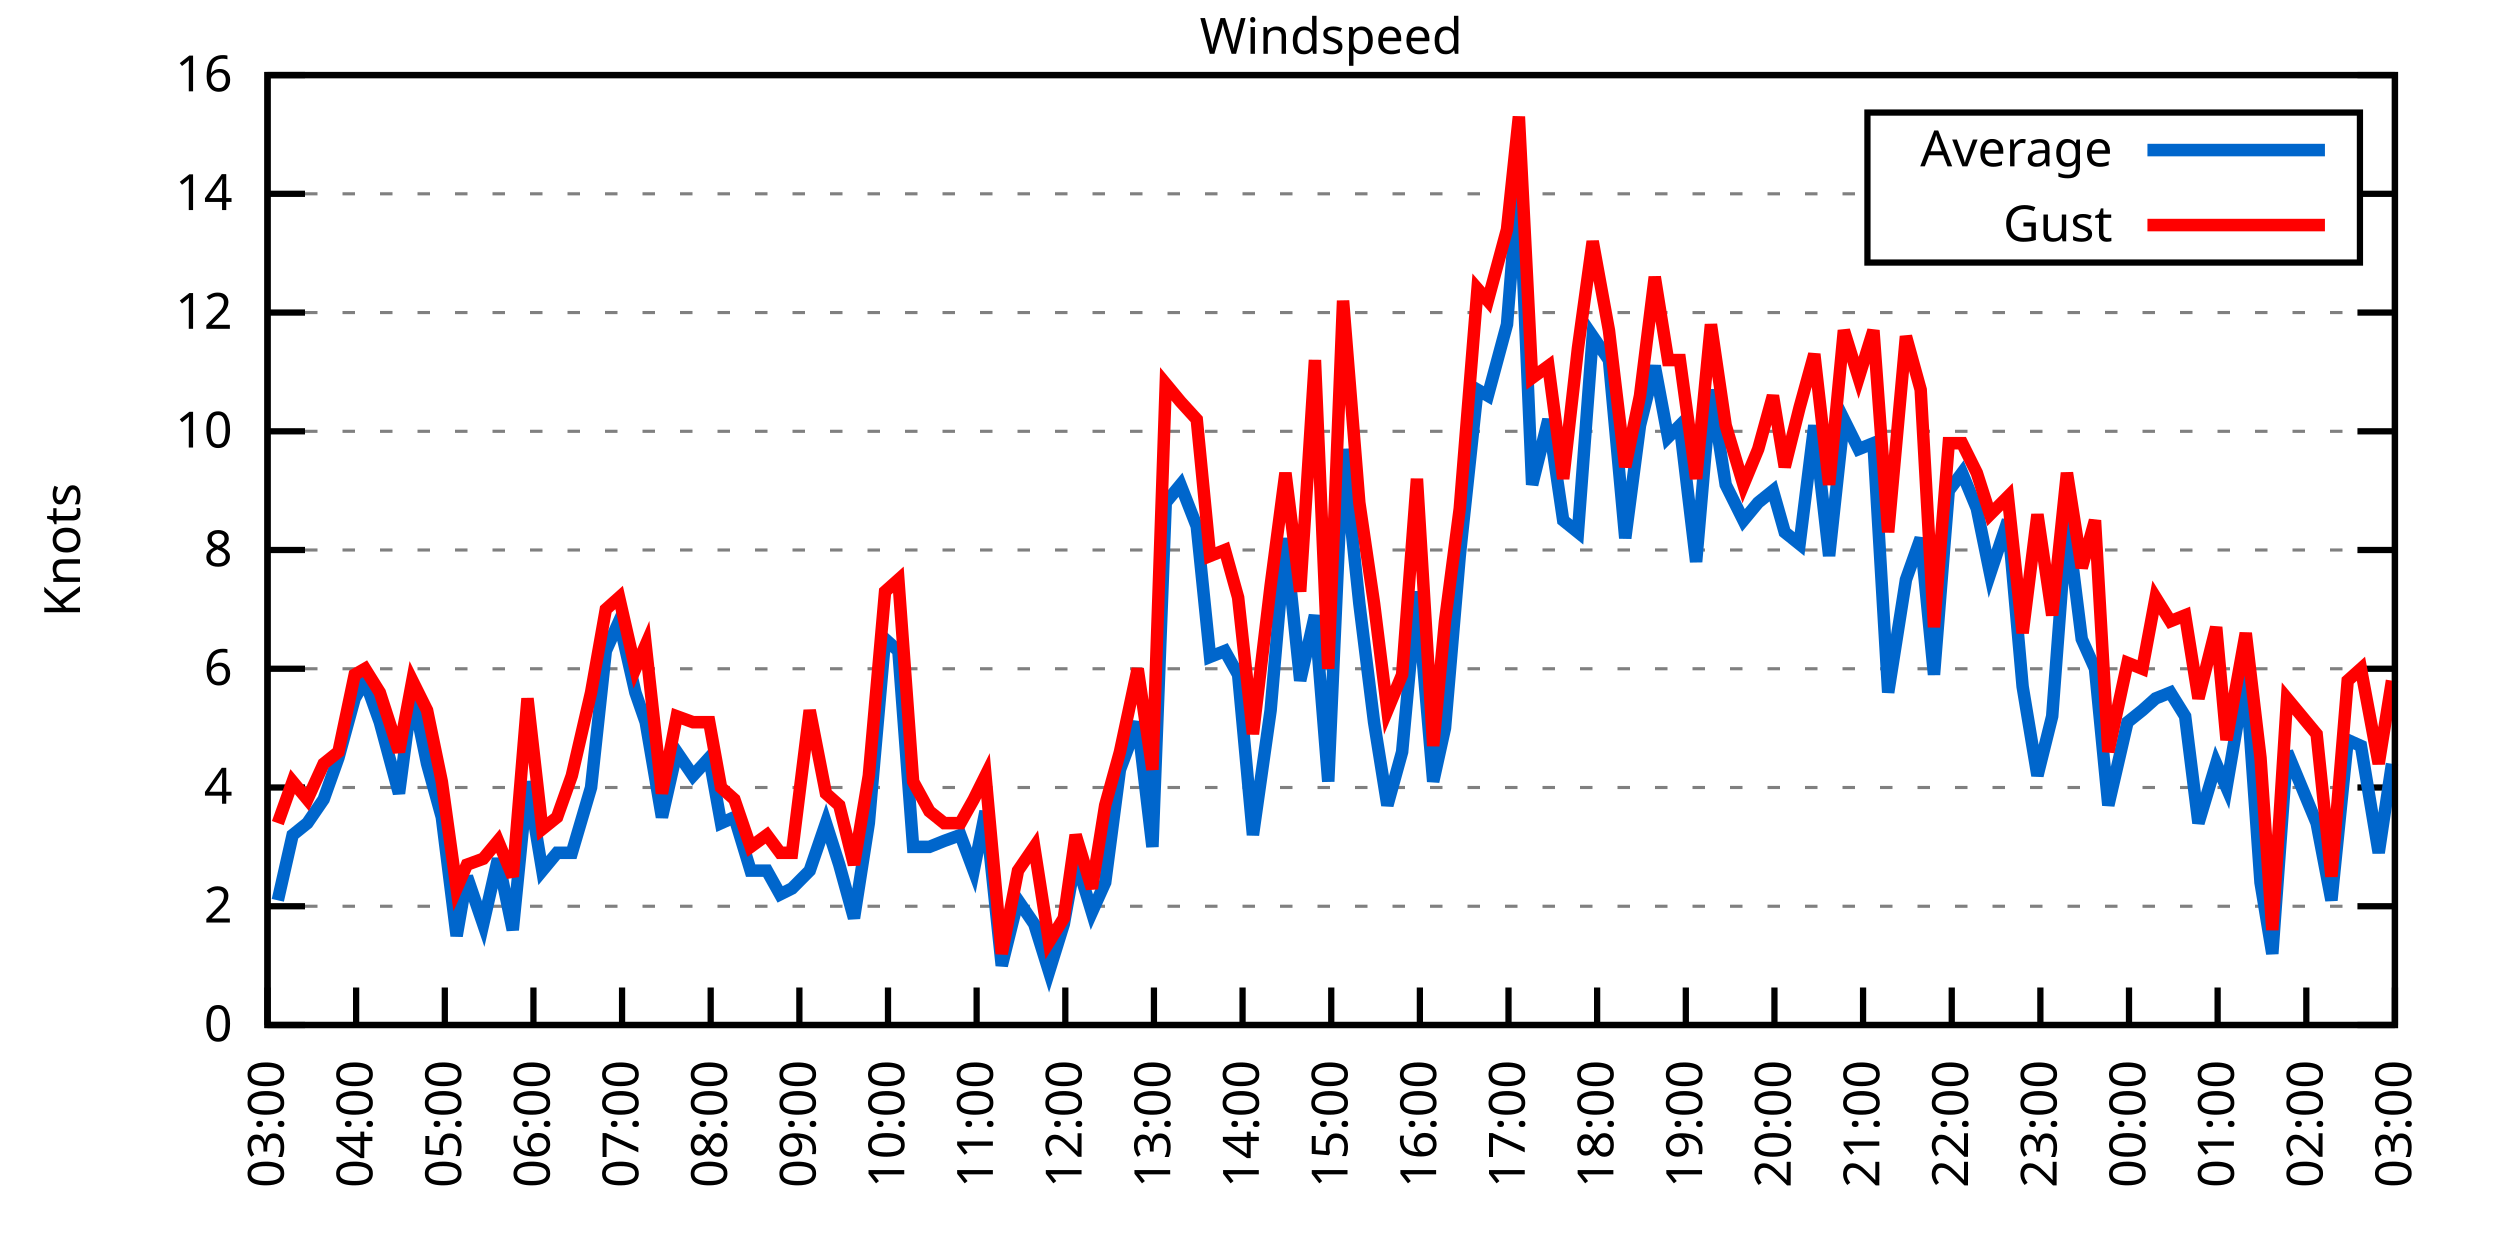
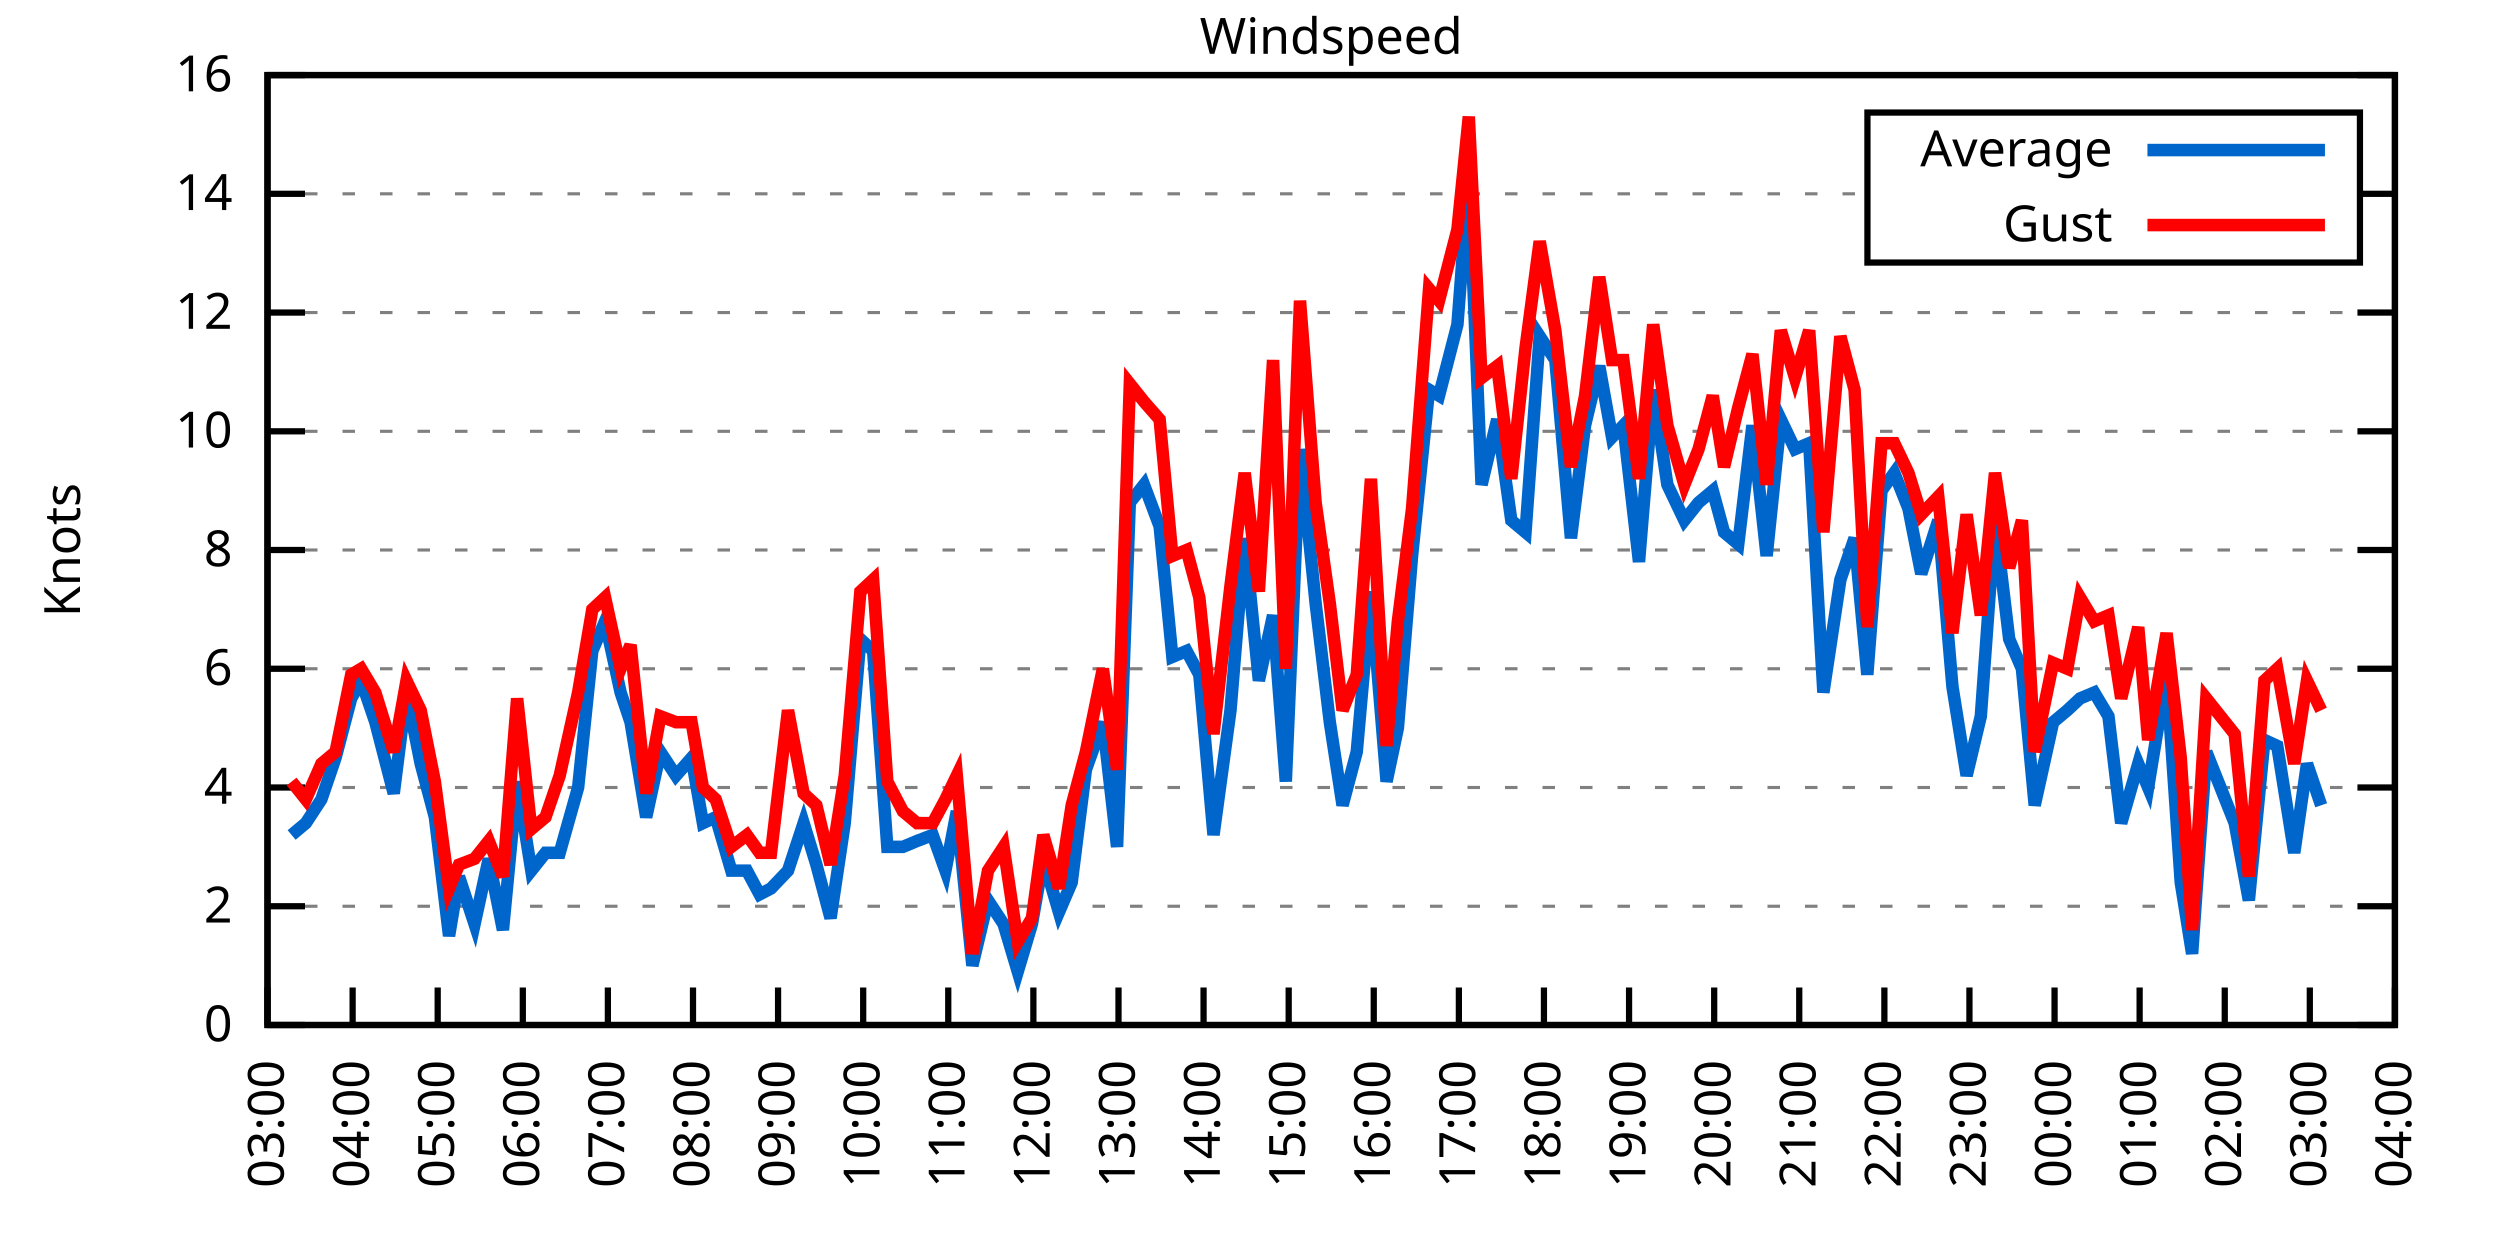
<svg xmlns="http://www.w3.org/2000/svg" xmlns:xlink="http://www.w3.org/1999/xlink" width="400" height="200" viewBox="0 0 400 200">
  <g id="gnuplot_canvas">
    <rect x="0" y="0" width="400" height="200" fill="none" />
    <defs>
      <circle id="gpDot" r="0.5" stroke-width="0.5" stroke="currentColor" />
      <path id="gpPt0" stroke-width="0.333" stroke="currentColor" d="M-1,0 h2 M0,-1 v2" />
      <path id="gpPt1" stroke-width="0.333" stroke="currentColor" d="M-1,-1 L1,1 M1,-1 L-1,1" />
      <path id="gpPt2" stroke-width="0.333" stroke="currentColor" d="M-1,0 L1,0 M0,-1 L0,1 M-1,-1 L1,1 M-1,1 L1,-1" />
      <rect id="gpPt3" stroke-width="0.333" stroke="currentColor" x="-1" y="-1" width="2" height="2" />
      <rect id="gpPt4" stroke-width="0.333" stroke="currentColor" fill="currentColor" x="-1" y="-1" width="2" height="2" />
      <circle id="gpPt5" stroke-width="0.333" stroke="currentColor" cx="0" cy="0" r="1" />
      <use xlink:href="#gpPt5" id="gpPt6" fill="currentColor" stroke="none" />
      <path id="gpPt7" stroke-width="0.333" stroke="currentColor" d="M0,-1.33 L-1.33,0.67 L1.33,0.67 z" />
      <use xlink:href="#gpPt7" id="gpPt8" fill="currentColor" stroke="none" />
      <use xlink:href="#gpPt7" id="gpPt9" stroke="currentColor" transform="rotate(180)" />
      <use xlink:href="#gpPt9" id="gpPt10" fill="currentColor" stroke="none" />
      <use xlink:href="#gpPt3" id="gpPt11" stroke="currentColor" transform="rotate(45)" />
      <use xlink:href="#gpPt11" id="gpPt12" fill="currentColor" stroke="none" />
      <path id="gpPt13" stroke-width="0.333" stroke="currentColor" d="M0,1.330 L1.265,0.411 L0.782,-1.067 L-0.782,-1.076 L-1.265,0.411 z" />
      <use xlink:href="#gpPt13" id="gpPt14" fill="currentColor" stroke="none" />
      <filter id="textbox" filterUnits="objectBoundingBox" x="0" y="0" height="1" width="1">
        <feFlood flood-color="white" flood-opacity="1" result="bgnd" />
        <feComposite in="SourceGraphic" in2="bgnd" operator="atop" />
      </filter>
      <filter id="greybox" filterUnits="objectBoundingBox" x="0" y="0" height="1" width="1">
        <feFlood flood-color="lightgrey" flood-opacity="1" result="grey" />
        <feComposite in="SourceGraphic" in2="grey" operator="atop" />
      </filter>
    </defs>
    <g fill="none" color="white" stroke="currentColor" stroke-width="1.00" stroke-linecap="butt" stroke-linejoin="miter">
</g>
    <g fill="none" color="black" stroke="currentColor" stroke-width="1.00" stroke-linecap="butt" stroke-linejoin="miter">
      <g stroke="none" shape-rendering="crispEdges">
        <polygon fill="rgb(255, 255, 255)" points="42.80,164.00 383.18,164.00 383.18,12.02 42.80,12.02 " />
      </g>
    </g>
    <g fill="none" color="black" stroke="currentColor" stroke-width="1.00" stroke-linecap="butt" stroke-linejoin="miter">
</g>
    <g fill="none" color="black" stroke="black" stroke-width="0.50" stroke-linecap="butt" stroke-linejoin="miter">
</g>
    <g fill="none" color="gray" stroke="currentColor" stroke-width="0.50" stroke-linecap="butt" stroke-linejoin="miter">
      <path stroke="gray" stroke-dasharray="2,4" class="gridline" d="M42.80,164.00 L383.19,164.00  " />
    </g>
    <g fill="none" color="gray" stroke="gray" stroke-width="1.00" stroke-linecap="butt" stroke-linejoin="miter">
</g>
    <g fill="none" color="black" stroke="currentColor" stroke-width="1.00" stroke-linecap="butt" stroke-linejoin="miter">
      <path stroke="black" d="M42.80,164.00 L48.80,164.00 M383.19,164.00 L377.19,164.00  " />
      <g transform="translate(37.20,166.60)" stroke="none" fill="black" font-family="Sans" font-size="8.00" text-anchor="end">
        <text>
          <tspan font-family="Sans"> 0</tspan>
        </text>
      </g>
    </g>
    <g fill="none" color="black" stroke="currentColor" stroke-width="1.00" stroke-linecap="butt" stroke-linejoin="miter">
</g>
    <g fill="none" color="black" stroke="black" stroke-width="0.50" stroke-linecap="butt" stroke-linejoin="miter">
</g>
    <g fill="none" color="gray" stroke="currentColor" stroke-width="0.50" stroke-linecap="butt" stroke-linejoin="miter">
      <path stroke="gray" stroke-dasharray="2,4" class="gridline" d="M42.80,145.00 L383.19,145.00  " />
    </g>
    <g fill="none" color="gray" stroke="gray" stroke-width="1.00" stroke-linecap="butt" stroke-linejoin="miter">
</g>
    <g fill="none" color="black" stroke="currentColor" stroke-width="1.00" stroke-linecap="butt" stroke-linejoin="miter">
      <path stroke="black" d="M42.80,145.00 L48.80,145.00 M383.19,145.00 L377.19,145.00  " />
      <g transform="translate(37.20,147.60)" stroke="none" fill="black" font-family="Sans" font-size="8.00" text-anchor="end">
        <text>
          <tspan font-family="Sans"> 2</tspan>
        </text>
      </g>
    </g>
    <g fill="none" color="black" stroke="currentColor" stroke-width="1.00" stroke-linecap="butt" stroke-linejoin="miter">
</g>
    <g fill="none" color="black" stroke="black" stroke-width="0.50" stroke-linecap="butt" stroke-linejoin="miter">
</g>
    <g fill="none" color="gray" stroke="currentColor" stroke-width="0.50" stroke-linecap="butt" stroke-linejoin="miter">
      <path stroke="gray" stroke-dasharray="2,4" class="gridline" d="M42.80,126.00 L383.19,126.00  " />
    </g>
    <g fill="none" color="gray" stroke="gray" stroke-width="1.00" stroke-linecap="butt" stroke-linejoin="miter">
</g>
    <g fill="none" color="black" stroke="currentColor" stroke-width="1.00" stroke-linecap="butt" stroke-linejoin="miter">
      <path stroke="black" d="M42.80,126.00 L48.80,126.00 M383.19,126.00 L377.19,126.00  " />
      <g transform="translate(37.20,128.60)" stroke="none" fill="black" font-family="Sans" font-size="8.00" text-anchor="end">
        <text>
          <tspan font-family="Sans"> 4</tspan>
        </text>
      </g>
    </g>
    <g fill="none" color="black" stroke="currentColor" stroke-width="1.00" stroke-linecap="butt" stroke-linejoin="miter">
</g>
    <g fill="none" color="black" stroke="black" stroke-width="0.50" stroke-linecap="butt" stroke-linejoin="miter">
</g>
    <g fill="none" color="gray" stroke="currentColor" stroke-width="0.50" stroke-linecap="butt" stroke-linejoin="miter">
      <path stroke="gray" stroke-dasharray="2,4" class="gridline" d="M42.80,107.00 L383.19,107.00  " />
    </g>
    <g fill="none" color="gray" stroke="gray" stroke-width="1.00" stroke-linecap="butt" stroke-linejoin="miter">
</g>
    <g fill="none" color="black" stroke="currentColor" stroke-width="1.00" stroke-linecap="butt" stroke-linejoin="miter">
      <path stroke="black" d="M42.80,107.00 L48.80,107.00 M383.19,107.00 L377.19,107.00  " />
      <g transform="translate(37.20,109.60)" stroke="none" fill="black" font-family="Sans" font-size="8.00" text-anchor="end">
        <text>
          <tspan font-family="Sans"> 6</tspan>
        </text>
      </g>
    </g>
    <g fill="none" color="black" stroke="currentColor" stroke-width="1.00" stroke-linecap="butt" stroke-linejoin="miter">
</g>
    <g fill="none" color="black" stroke="black" stroke-width="0.50" stroke-linecap="butt" stroke-linejoin="miter">
</g>
    <g fill="none" color="gray" stroke="currentColor" stroke-width="0.50" stroke-linecap="butt" stroke-linejoin="miter">
      <path stroke="gray" stroke-dasharray="2,4" class="gridline" d="M42.80,88.00 L383.19,88.00  " />
    </g>
    <g fill="none" color="gray" stroke="gray" stroke-width="1.00" stroke-linecap="butt" stroke-linejoin="miter">
</g>
    <g fill="none" color="black" stroke="currentColor" stroke-width="1.00" stroke-linecap="butt" stroke-linejoin="miter">
      <path stroke="black" d="M42.80,88.00 L48.80,88.00 M383.19,88.00 L377.19,88.00  " />
      <g transform="translate(37.20,90.60)" stroke="none" fill="black" font-family="Sans" font-size="8.00" text-anchor="end">
        <text>
          <tspan font-family="Sans"> 8</tspan>
        </text>
      </g>
    </g>
    <g fill="none" color="black" stroke="currentColor" stroke-width="1.00" stroke-linecap="butt" stroke-linejoin="miter">
</g>
    <g fill="none" color="black" stroke="black" stroke-width="0.50" stroke-linecap="butt" stroke-linejoin="miter">
</g>
    <g fill="none" color="gray" stroke="currentColor" stroke-width="0.50" stroke-linecap="butt" stroke-linejoin="miter">
      <path stroke="gray" stroke-dasharray="2,4" class="gridline" d="M42.80,69.01 L383.19,69.01  " />
    </g>
    <g fill="none" color="gray" stroke="gray" stroke-width="1.00" stroke-linecap="butt" stroke-linejoin="miter">
</g>
    <g fill="none" color="black" stroke="currentColor" stroke-width="1.00" stroke-linecap="butt" stroke-linejoin="miter">
      <path stroke="black" d="M42.80,69.01 L48.80,69.01 M383.19,69.01 L377.19,69.01  " />
      <g transform="translate(37.20,71.61)" stroke="none" fill="black" font-family="Sans" font-size="8.00" text-anchor="end">
        <text>
          <tspan font-family="Sans"> 10</tspan>
        </text>
      </g>
    </g>
    <g fill="none" color="black" stroke="currentColor" stroke-width="1.00" stroke-linecap="butt" stroke-linejoin="miter">
</g>
    <g fill="none" color="black" stroke="black" stroke-width="0.50" stroke-linecap="butt" stroke-linejoin="miter">
</g>
    <g fill="none" color="gray" stroke="currentColor" stroke-width="0.50" stroke-linecap="butt" stroke-linejoin="miter">
      <path stroke="gray" stroke-dasharray="2,4" class="gridline" d="M42.80,50.01 L383.19,50.01  " />
    </g>
    <g fill="none" color="gray" stroke="gray" stroke-width="1.00" stroke-linecap="butt" stroke-linejoin="miter">
</g>
    <g fill="none" color="black" stroke="currentColor" stroke-width="1.00" stroke-linecap="butt" stroke-linejoin="miter">
      <path stroke="black" d="M42.80,50.01 L48.80,50.01 M383.19,50.01 L377.19,50.01  " />
      <g transform="translate(37.20,52.61)" stroke="none" fill="black" font-family="Sans" font-size="8.00" text-anchor="end">
        <text>
          <tspan font-family="Sans"> 12</tspan>
        </text>
      </g>
    </g>
    <g fill="none" color="black" stroke="currentColor" stroke-width="1.00" stroke-linecap="butt" stroke-linejoin="miter">
</g>
    <g fill="none" color="black" stroke="black" stroke-width="0.50" stroke-linecap="butt" stroke-linejoin="miter">
</g>
    <g fill="none" color="gray" stroke="currentColor" stroke-width="0.50" stroke-linecap="butt" stroke-linejoin="miter">
      <path stroke="gray" stroke-dasharray="2,4" class="gridline" d="M42.80,31.01 L298.79,31.01 M377.59,31.01 L383.19,31.01  " />
    </g>
    <g fill="none" color="gray" stroke="gray" stroke-width="1.00" stroke-linecap="butt" stroke-linejoin="miter">
</g>
    <g fill="none" color="black" stroke="currentColor" stroke-width="1.00" stroke-linecap="butt" stroke-linejoin="miter">
      <path stroke="black" d="M42.80,31.01 L48.80,31.01 M383.19,31.01 L377.19,31.01  " />
      <g transform="translate(37.20,33.61)" stroke="none" fill="black" font-family="Sans" font-size="8.00" text-anchor="end">
        <text>
          <tspan font-family="Sans"> 14</tspan>
        </text>
      </g>
    </g>
    <g fill="none" color="black" stroke="currentColor" stroke-width="1.00" stroke-linecap="butt" stroke-linejoin="miter">
</g>
    <g fill="none" color="black" stroke="black" stroke-width="0.50" stroke-linecap="butt" stroke-linejoin="miter">
</g>
    <g fill="none" color="gray" stroke="currentColor" stroke-width="0.50" stroke-linecap="butt" stroke-linejoin="miter">
      <path stroke="gray" stroke-dasharray="2,4" class="gridline" d="M42.80,12.01 L383.19,12.01  " />
    </g>
    <g fill="none" color="gray" stroke="gray" stroke-width="1.00" stroke-linecap="butt" stroke-linejoin="miter">
</g>
    <g fill="none" color="black" stroke="currentColor" stroke-width="1.00" stroke-linecap="butt" stroke-linejoin="miter">
      <path stroke="black" d="M42.80,12.01 L48.80,12.01 M383.19,12.01 L377.19,12.01  " />
      <g transform="translate(37.20,14.61)" stroke="none" fill="black" font-family="Sans" font-size="8.00" text-anchor="end">
        <text>
          <tspan font-family="Sans"> 16</tspan>
        </text>
      </g>
    </g>
    <g fill="none" color="black" stroke="currentColor" stroke-width="1.00" stroke-linecap="butt" stroke-linejoin="miter">
      <path stroke="black" d="M42.80,164.00 L42.80,158.00  " />
      <g transform="translate(45.40,169.60) rotate(270.00)" stroke="none" fill="black" font-family="Sans" font-size="8.00" text-anchor="end">
        <text>
          <tspan font-family="Sans">03:00</tspan>
        </text>
      </g>
    </g>
    <g fill="none" color="black" stroke="currentColor" stroke-width="1.00" stroke-linecap="butt" stroke-linejoin="miter">
-       <path stroke="black" d="M56.98,164.00 L56.98,158.00  " />
-       <g transform="translate(59.58,169.60) rotate(270.00)" stroke="none" fill="black" font-family="Sans" font-size="8.00" text-anchor="end">
+       <path stroke="black" d="M56.42,164.00 L56.42,158.00  " />
+       <g transform="translate(59.02,169.60) rotate(270.00)" stroke="none" fill="black" font-family="Sans" font-size="8.00" text-anchor="end">
        <text>
          <tspan font-family="Sans">04:00</tspan>
        </text>
      </g>
    </g>
    <g fill="none" color="black" stroke="currentColor" stroke-width="1.00" stroke-linecap="butt" stroke-linejoin="miter">
-       <path stroke="black" d="M71.17,164.00 L71.17,158.00  " />
-       <g transform="translate(73.77,169.60) rotate(270.00)" stroke="none" fill="black" font-family="Sans" font-size="8.00" text-anchor="end">
+       <path stroke="black" d="M70.03,164.00 L70.03,158.00  " />
+       <g transform="translate(72.63,169.60) rotate(270.00)" stroke="none" fill="black" font-family="Sans" font-size="8.00" text-anchor="end">
        <text>
          <tspan font-family="Sans">05:00</tspan>
        </text>
      </g>
    </g>
    <g fill="none" color="black" stroke="currentColor" stroke-width="1.00" stroke-linecap="butt" stroke-linejoin="miter">
-       <path stroke="black" d="M85.35,164.00 L85.35,158.00  " />
-       <g transform="translate(87.95,169.60) rotate(270.00)" stroke="none" fill="black" font-family="Sans" font-size="8.00" text-anchor="end">
+       <path stroke="black" d="M83.65,164.00 L83.65,158.00  " />
+       <g transform="translate(86.25,169.60) rotate(270.00)" stroke="none" fill="black" font-family="Sans" font-size="8.00" text-anchor="end">
        <text>
          <tspan font-family="Sans">06:00</tspan>
        </text>
      </g>
    </g>
    <g fill="none" color="black" stroke="currentColor" stroke-width="1.00" stroke-linecap="butt" stroke-linejoin="miter">
-       <path stroke="black" d="M99.53,164.00 L99.53,158.00  " />
-       <g transform="translate(102.13,169.60) rotate(270.00)" stroke="none" fill="black" font-family="Sans" font-size="8.00" text-anchor="end">
+       <path stroke="black" d="M97.26,164.00 L97.26,158.00  " />
+       <g transform="translate(99.86,169.60) rotate(270.00)" stroke="none" fill="black" font-family="Sans" font-size="8.00" text-anchor="end">
        <text>
          <tspan font-family="Sans">07:00</tspan>
        </text>
      </g>
    </g>
    <g fill="none" color="black" stroke="currentColor" stroke-width="1.00" stroke-linecap="butt" stroke-linejoin="miter">
-       <path stroke="black" d="M113.71,164.00 L113.71,158.00  " />
-       <g transform="translate(116.31,169.60) rotate(270.00)" stroke="none" fill="black" font-family="Sans" font-size="8.00" text-anchor="end">
+       <path stroke="black" d="M110.88,164.00 L110.88,158.00  " />
+       <g transform="translate(113.48,169.60) rotate(270.00)" stroke="none" fill="black" font-family="Sans" font-size="8.00" text-anchor="end">
        <text>
          <tspan font-family="Sans">08:00</tspan>
        </text>
      </g>
    </g>
    <g fill="none" color="black" stroke="currentColor" stroke-width="1.00" stroke-linecap="butt" stroke-linejoin="miter">
-       <path stroke="black" d="M127.90,164.00 L127.90,158.00  " />
-       <g transform="translate(130.50,169.60) rotate(270.00)" stroke="none" fill="black" font-family="Sans" font-size="8.00" text-anchor="end">
+       <path stroke="black" d="M124.49,164.00 L124.49,158.00  " />
+       <g transform="translate(127.09,169.60) rotate(270.00)" stroke="none" fill="black" font-family="Sans" font-size="8.00" text-anchor="end">
        <text>
          <tspan font-family="Sans">09:00</tspan>
        </text>
      </g>
    </g>
    <g fill="none" color="black" stroke="currentColor" stroke-width="1.00" stroke-linecap="butt" stroke-linejoin="miter">
-       <path stroke="black" d="M142.08,164.00 L142.08,158.00  " />
-       <g transform="translate(144.68,169.60) rotate(270.00)" stroke="none" fill="black" font-family="Sans" font-size="8.00" text-anchor="end">
+       <path stroke="black" d="M138.11,164.00 L138.11,158.00  " />
+       <g transform="translate(140.71,169.60) rotate(270.00)" stroke="none" fill="black" font-family="Sans" font-size="8.00" text-anchor="end">
        <text>
          <tspan font-family="Sans">10:00</tspan>
        </text>
      </g>
    </g>
    <g fill="none" color="black" stroke="currentColor" stroke-width="1.00" stroke-linecap="butt" stroke-linejoin="miter">
-       <path stroke="black" d="M156.26,164.00 L156.26,158.00  " />
-       <g transform="translate(158.86,169.60) rotate(270.00)" stroke="none" fill="black" font-family="Sans" font-size="8.00" text-anchor="end">
+       <path stroke="black" d="M151.72,164.00 L151.72,158.00  " />
+       <g transform="translate(154.32,169.60) rotate(270.00)" stroke="none" fill="black" font-family="Sans" font-size="8.00" text-anchor="end">
        <text>
          <tspan font-family="Sans">11:00</tspan>
        </text>
      </g>
    </g>
    <g fill="none" color="black" stroke="currentColor" stroke-width="1.00" stroke-linecap="butt" stroke-linejoin="miter">
-       <path stroke="black" d="M170.45,164.00 L170.45,158.00  " />
-       <g transform="translate(173.05,169.60) rotate(270.00)" stroke="none" fill="black" font-family="Sans" font-size="8.00" text-anchor="end">
+       <path stroke="black" d="M165.34,164.00 L165.34,158.00  " />
+       <g transform="translate(167.94,169.60) rotate(270.00)" stroke="none" fill="black" font-family="Sans" font-size="8.00" text-anchor="end">
        <text>
          <tspan font-family="Sans">12:00</tspan>
        </text>
      </g>
    </g>
    <g fill="none" color="black" stroke="currentColor" stroke-width="1.00" stroke-linecap="butt" stroke-linejoin="miter">
-       <path stroke="black" d="M184.63,164.00 L184.63,158.00  " />
-       <g transform="translate(187.23,169.60) rotate(270.00)" stroke="none" fill="black" font-family="Sans" font-size="8.00" text-anchor="end">
+       <path stroke="black" d="M178.96,164.00 L178.96,158.00  " />
+       <g transform="translate(181.56,169.60) rotate(270.00)" stroke="none" fill="black" font-family="Sans" font-size="8.00" text-anchor="end">
        <text>
          <tspan font-family="Sans">13:00</tspan>
        </text>
      </g>
    </g>
    <g fill="none" color="black" stroke="currentColor" stroke-width="1.00" stroke-linecap="butt" stroke-linejoin="miter">
-       <path stroke="black" d="M198.81,164.00 L198.81,158.00  " />
-       <g transform="translate(201.41,169.60) rotate(270.00)" stroke="none" fill="black" font-family="Sans" font-size="8.00" text-anchor="end">
+       <path stroke="black" d="M192.57,164.00 L192.57,158.00  " />
+       <g transform="translate(195.17,169.60) rotate(270.00)" stroke="none" fill="black" font-family="Sans" font-size="8.00" text-anchor="end">
        <text>
          <tspan font-family="Sans">14:00</tspan>
        </text>
      </g>
    </g>
    <g fill="none" color="black" stroke="currentColor" stroke-width="1.00" stroke-linecap="butt" stroke-linejoin="miter">
-       <path stroke="black" d="M213.00,164.00 L213.00,158.00  " />
-       <g transform="translate(215.60,169.60) rotate(270.00)" stroke="none" fill="black" font-family="Sans" font-size="8.00" text-anchor="end">
+       <path stroke="black" d="M206.19,164.00 L206.19,158.00  " />
+       <g transform="translate(208.79,169.60) rotate(270.00)" stroke="none" fill="black" font-family="Sans" font-size="8.00" text-anchor="end">
        <text>
          <tspan font-family="Sans">15:00</tspan>
        </text>
      </g>
    </g>
    <g fill="none" color="black" stroke="currentColor" stroke-width="1.00" stroke-linecap="butt" stroke-linejoin="miter">
-       <path stroke="black" d="M227.18,164.00 L227.18,158.00  " />
-       <g transform="translate(229.78,169.60) rotate(270.00)" stroke="none" fill="black" font-family="Sans" font-size="8.00" text-anchor="end">
+       <path stroke="black" d="M219.80,164.00 L219.80,158.00  " />
+       <g transform="translate(222.40,169.60) rotate(270.00)" stroke="none" fill="black" font-family="Sans" font-size="8.00" text-anchor="end">
        <text>
          <tspan font-family="Sans">16:00</tspan>
        </text>
      </g>
    </g>
    <g fill="none" color="black" stroke="currentColor" stroke-width="1.00" stroke-linecap="butt" stroke-linejoin="miter">
-       <path stroke="black" d="M241.36,164.00 L241.36,158.00  " />
-       <g transform="translate(243.96,169.60) rotate(270.00)" stroke="none" fill="black" font-family="Sans" font-size="8.00" text-anchor="end">
+       <path stroke="black" d="M233.42,164.00 L233.42,158.00  " />
+       <g transform="translate(236.02,169.60) rotate(270.00)" stroke="none" fill="black" font-family="Sans" font-size="8.00" text-anchor="end">
        <text>
          <tspan font-family="Sans">17:00</tspan>
        </text>
      </g>
    </g>
    <g fill="none" color="black" stroke="currentColor" stroke-width="1.00" stroke-linecap="butt" stroke-linejoin="miter">
-       <path stroke="black" d="M255.54,164.00 L255.54,158.00  " />
-       <g transform="translate(258.14,169.60) rotate(270.00)" stroke="none" fill="black" font-family="Sans" font-size="8.00" text-anchor="end">
+       <path stroke="black" d="M247.03,164.00 L247.03,158.00  " />
+       <g transform="translate(249.63,169.60) rotate(270.00)" stroke="none" fill="black" font-family="Sans" font-size="8.00" text-anchor="end">
        <text>
          <tspan font-family="Sans">18:00</tspan>
        </text>
      </g>
    </g>
    <g fill="none" color="black" stroke="currentColor" stroke-width="1.00" stroke-linecap="butt" stroke-linejoin="miter">
-       <path stroke="black" d="M269.73,164.00 L269.73,158.00  " />
-       <g transform="translate(272.33,169.60) rotate(270.00)" stroke="none" fill="black" font-family="Sans" font-size="8.00" text-anchor="end">
+       <path stroke="black" d="M260.65,164.00 L260.65,158.00  " />
+       <g transform="translate(263.25,169.60) rotate(270.00)" stroke="none" fill="black" font-family="Sans" font-size="8.00" text-anchor="end">
        <text>
          <tspan font-family="Sans">19:00</tspan>
        </text>
      </g>
    </g>
    <g fill="none" color="black" stroke="currentColor" stroke-width="1.00" stroke-linecap="butt" stroke-linejoin="miter">
-       <path stroke="black" d="M283.91,164.00 L283.91,158.00  " />
-       <g transform="translate(286.51,169.60) rotate(270.00)" stroke="none" fill="black" font-family="Sans" font-size="8.00" text-anchor="end">
+       <path stroke="black" d="M274.27,164.00 L274.27,158.00  " />
+       <g transform="translate(276.87,169.60) rotate(270.00)" stroke="none" fill="black" font-family="Sans" font-size="8.00" text-anchor="end">
        <text>
          <tspan font-family="Sans">20:00</tspan>
        </text>
      </g>
    </g>
    <g fill="none" color="black" stroke="currentColor" stroke-width="1.00" stroke-linecap="butt" stroke-linejoin="miter">
-       <path stroke="black" d="M298.09,164.00 L298.09,158.00  " />
-       <g transform="translate(300.69,169.60) rotate(270.00)" stroke="none" fill="black" font-family="Sans" font-size="8.00" text-anchor="end">
+       <path stroke="black" d="M287.88,164.00 L287.88,158.00  " />
+       <g transform="translate(290.48,169.60) rotate(270.00)" stroke="none" fill="black" font-family="Sans" font-size="8.00" text-anchor="end">
        <text>
          <tspan font-family="Sans">21:00</tspan>
        </text>
      </g>
    </g>
    <g fill="none" color="black" stroke="currentColor" stroke-width="1.00" stroke-linecap="butt" stroke-linejoin="miter">
-       <path stroke="black" d="M312.28,164.00 L312.28,158.00  " />
-       <g transform="translate(314.88,169.60) rotate(270.00)" stroke="none" fill="black" font-family="Sans" font-size="8.00" text-anchor="end">
+       <path stroke="black" d="M301.50,164.00 L301.50,158.00  " />
+       <g transform="translate(304.10,169.60) rotate(270.00)" stroke="none" fill="black" font-family="Sans" font-size="8.00" text-anchor="end">
        <text>
          <tspan font-family="Sans">22:00</tspan>
        </text>
      </g>
    </g>
    <g fill="none" color="black" stroke="currentColor" stroke-width="1.00" stroke-linecap="butt" stroke-linejoin="miter">
-       <path stroke="black" d="M326.46,164.00 L326.46,158.00  " />
-       <g transform="translate(329.06,169.60) rotate(270.00)" stroke="none" fill="black" font-family="Sans" font-size="8.00" text-anchor="end">
+       <path stroke="black" d="M315.11,164.00 L315.11,158.00  " />
+       <g transform="translate(317.71,169.60) rotate(270.00)" stroke="none" fill="black" font-family="Sans" font-size="8.00" text-anchor="end">
        <text>
          <tspan font-family="Sans">23:00</tspan>
        </text>
      </g>
    </g>
    <g fill="none" color="black" stroke="currentColor" stroke-width="1.00" stroke-linecap="butt" stroke-linejoin="miter">
-       <path stroke="black" d="M340.64,164.00 L340.64,158.00  " />
-       <g transform="translate(343.24,169.60) rotate(270.00)" stroke="none" fill="black" font-family="Sans" font-size="8.00" text-anchor="end">
+       <path stroke="black" d="M328.73,164.00 L328.73,158.00  " />
+       <g transform="translate(331.33,169.60) rotate(270.00)" stroke="none" fill="black" font-family="Sans" font-size="8.00" text-anchor="end">
        <text>
          <tspan font-family="Sans">00:00</tspan>
        </text>
      </g>
    </g>
    <g fill="none" color="black" stroke="currentColor" stroke-width="1.00" stroke-linecap="butt" stroke-linejoin="miter">
-       <path stroke="black" d="M354.82,164.00 L354.82,158.00  " />
-       <g transform="translate(357.42,169.60) rotate(270.00)" stroke="none" fill="black" font-family="Sans" font-size="8.00" text-anchor="end">
+       <path stroke="black" d="M342.34,164.00 L342.34,158.00  " />
+       <g transform="translate(344.94,169.60) rotate(270.00)" stroke="none" fill="black" font-family="Sans" font-size="8.00" text-anchor="end">
        <text>
          <tspan font-family="Sans">01:00</tspan>
        </text>
      </g>
    </g>
    <g fill="none" color="black" stroke="currentColor" stroke-width="1.00" stroke-linecap="butt" stroke-linejoin="miter">
-       <path stroke="black" d="M369.01,164.00 L369.01,158.00  " />
-       <g transform="translate(371.61,169.60) rotate(270.00)" stroke="none" fill="black" font-family="Sans" font-size="8.00" text-anchor="end">
+       <path stroke="black" d="M355.96,164.00 L355.96,158.00  " />
+       <g transform="translate(358.56,169.60) rotate(270.00)" stroke="none" fill="black" font-family="Sans" font-size="8.00" text-anchor="end">
        <text>
          <tspan font-family="Sans">02:00</tspan>
+         </text>
+       </g>
+     </g>
+     <g fill="none" color="black" stroke="currentColor" stroke-width="1.00" stroke-linecap="butt" stroke-linejoin="miter">
+       <path stroke="black" d="M369.57,164.00 L369.57,158.00  " />
+       <g transform="translate(372.17,169.60) rotate(270.00)" stroke="none" fill="black" font-family="Sans" font-size="8.00" text-anchor="end">
+         <text>
+           <tspan font-family="Sans">03:00</tspan>
        </text>
      </g>
    </g>
    <g fill="none" color="black" stroke="currentColor" stroke-width="1.00" stroke-linecap="butt" stroke-linejoin="miter">
      <path stroke="black" d="M383.19,164.00 L383.19,158.00  " />
      <g transform="translate(385.79,169.60) rotate(270.00)" stroke="none" fill="black" font-family="Sans" font-size="8.00" text-anchor="end">
        <text>
-           <tspan font-family="Sans">03:00</tspan>
+           <tspan font-family="Sans">04:00</tspan>
        </text>
      </g>
    </g>
    <g fill="none" color="black" stroke="currentColor" stroke-width="1.00" stroke-linecap="butt" stroke-linejoin="miter">
</g>
    <g fill="none" color="black" stroke="currentColor" stroke-width="1.00" stroke-linecap="butt" stroke-linejoin="miter">
      <path stroke="black" d="M42.80,12.01 L42.80,164.00 L383.19,164.00 L383.19,12.01 L42.80,12.01 Z  " />
    </g>
    <g fill="none" color="black" stroke="currentColor" stroke-width="1.00" stroke-linecap="butt" stroke-linejoin="miter">
</g>
    <g fill="none" color="black" stroke="currentColor" stroke-width="1.00" stroke-linecap="butt" stroke-linejoin="miter">
      <path stroke="black" d="M298.79,42.01 L298.79,18.01 L377.59,18.01 L377.59,42.01 L298.79,42.01 Z  " />
    </g>
    <g id="Windspeed_plot_1">
      <g fill="none" color="white" stroke="black" stroke-width="2.00" stroke-linecap="butt" stroke-linejoin="miter">
</g>
      <g fill="none" color="black" stroke="currentColor" stroke-width="2.00" stroke-linecap="butt" stroke-linejoin="miter">
        <g transform="translate(337.99,26.61)" stroke="none" fill="black" font-family="Sans" font-size="8.00" text-anchor="end">
          <text>
            <tspan font-family="Sans">Average</tspan>
          </text>
        </g>
      </g>
      <g fill="none" color="black" stroke="currentColor" stroke-width="2.00" stroke-linecap="butt" stroke-linejoin="miter">
-         <path stroke="rgb(  0, 102, 204)" d="M343.59,24.01 L371.99,24.01 M44.45,144.05 L46.82,133.60 L49.18,131.70 L51.78,127.90 L54.15,121.25 L56.75,111.75   L58.40,108.90 L60.77,115.55 L63.84,126.95 L65.97,110.80 L68.33,122.20 L70.69,130.75 L73.06,149.75 L74.71,140.25   L77.31,147.85 L79.68,137.40 L82.04,148.80 L84.40,125.05 L86.77,139.30 L89.13,136.45 L91.49,136.45 L94.57,126.00   L96.93,104.15 L99.06,99.40 L101.66,110.80 L103.31,115.55 L105.91,130.75 L108.28,120.30 L110.88,124.10 L113.48,121.25   L115.37,131.70 L117.50,130.75 L120.10,139.30 L122.70,139.30 L124.82,143.10 L126.72,142.15 L129.55,139.30 L132.15,131.70   L134.28,138.35 L136.64,146.90 L139.01,131.70 L141.61,102.25 L143.74,104.15 L146.10,135.50 L148.70,135.50 L151.06,134.55   L153.66,133.60 L155.79,139.30 L157.68,129.80 L160.28,154.50 L162.88,144.05 L165.48,147.85 L167.85,155.45 L170.21,147.85   L172.10,137.40 L174.70,145.95 L176.83,141.20 L179.19,123.15 L182.03,115.55 L184.39,135.50 L186.52,80.41 L188.88,77.56   L191.48,84.21 L193.61,105.10 L195.98,104.15 L198.10,107.95 L200.47,133.60 L203.30,113.65 L205.67,86.11 L208.03,108.90   L210.39,98.45 L212.52,125.05 L214.89,71.86 L217.49,96.55 L219.85,115.55 L221.98,128.85 L224.34,120.30 L226.71,94.65   L229.31,125.05 L231.20,116.50 L233.56,88.95 L236.40,62.36 L238.05,63.31 L241.12,51.91 L243.02,28.16 L245.14,77.56   L247.74,67.11 L250.11,83.26 L252.47,85.16 L254.83,53.81 L257.43,57.61 L260.04,86.11 L262.40,68.06 L264.76,58.56   L266.89,69.96 L268.78,68.06 L271.38,89.90 L273.75,62.36 L276.11,77.56 L278.95,83.26 L281.31,80.41 L283.67,78.51   L285.56,85.16 L287.93,87.06 L290.29,68.06 L292.66,88.95 L295.02,67.11 L297.38,71.86 L299.75,70.91 L302.11,110.80   L304.95,92.75 L307.31,86.11 L309.44,107.95 L311.80,78.51 L313.93,75.66 L316.29,81.36 L318.42,91.80 L321.26,83.26   L323.62,109.85 L325.99,124.10 L328.35,114.60 L330.71,83.26 L333.08,102.25 L335.20,107.00 L337.33,128.85 L340.40,115.55   L342.77,113.65 L344.90,111.75 L347.26,110.80 L349.62,114.60 L351.75,131.70 L354.59,122.20 L356.24,126.00 L359.32,107.95   L361.68,141.20 L363.57,152.60 L365.93,120.30 L370.66,131.70 L373.03,144.05 L375.63,118.40 L377.75,119.35 L380.59,136.45   L382.72,122.20  " />
+         <path stroke="rgb(  0, 102, 204)" d="M343.59,24.01 L371.99,24.01 M46.66,133.60 L48.93,131.70 L51.42,127.90 L53.69,121.25 L56.19,111.75 L57.78,108.90   L60.05,115.55 L63.00,126.95 L65.04,110.80 L67.31,122.20 L69.58,130.75 L71.85,149.75 L73.44,140.25 L75.93,147.85   L78.20,137.40 L80.47,148.80 L82.74,125.05 L85.01,139.30 L87.28,136.45 L89.55,136.45 L92.50,126.00 L94.77,104.15   L96.81,99.40 L99.30,110.80 L100.89,115.55 L103.39,130.75 L105.66,120.30 L108.15,124.10 L110.65,121.25 L112.47,131.70   L114.51,130.75 L117.01,139.30 L119.50,139.30 L121.54,143.10 L123.36,142.15 L126.08,139.30 L128.58,131.70 L130.62,138.35   L132.89,146.90 L135.16,131.70 L137.66,102.25 L139.70,104.15 L141.97,135.50 L144.46,135.50 L146.73,134.55 L149.23,133.60   L151.27,139.30 L153.09,129.80 L155.58,154.50 L158.08,144.05 L160.57,147.85 L162.84,155.45 L165.11,147.85 L166.93,137.40   L169.43,145.95 L171.47,141.20 L173.74,123.15 L176.46,115.55 L178.73,135.50 L180.77,80.41 L183.04,77.56 L185.54,84.21   L187.58,105.10 L189.85,104.15 L191.89,107.95 L194.16,133.60 L196.88,113.65 L199.15,86.11 L201.42,108.90 L203.69,98.45   L205.73,125.05 L208.00,71.86 L210.50,96.55 L212.77,115.55 L214.81,128.85 L217.08,120.30 L219.35,94.65 L221.85,125.05   L223.66,116.50 L225.93,88.95 L228.65,62.36 L230.24,63.31 L233.19,51.91 L235.01,28.16 L237.05,77.56 L239.55,67.11   L241.81,83.26 L244.08,85.16 L246.35,53.81 L248.85,57.61 L251.35,86.11 L253.61,68.06 L255.88,58.56 L257.93,69.96   L259.74,68.06 L262.24,89.90 L264.51,62.36 L266.78,77.56 L269.50,83.26 L271.77,80.41 L274.04,78.51 L275.85,85.16   L278.12,87.06 L280.39,68.06 L282.66,88.95 L284.93,67.11 L287.20,71.86 L289.47,70.91 L291.74,110.80 L294.46,92.75   L296.73,86.11 L298.77,107.95 L301.04,78.51 L303.08,75.66 L305.35,81.36 L307.40,91.80 L310.12,83.26 L312.39,109.85   L314.66,124.10 L316.93,114.60 L319.20,83.26 L321.47,102.25 L323.51,107.00 L325.55,128.85 L328.50,115.55 L330.77,113.65   L332.81,111.75 L335.08,110.80 L337.35,114.60 L339.39,131.70 L342.12,122.20 L343.70,126.00 L346.65,107.95 L348.92,141.20   L350.74,152.60 L353.01,120.30 L357.55,131.70 L359.82,144.05 L362.31,118.40 L364.36,119.35 L367.08,136.45 L369.12,122.20   L371.39,128.85  " />
      </g>
    </g>
    <g id="Windspeed_plot_2">
      <g fill="none" color="black" stroke="currentColor" stroke-width="2.00" stroke-linecap="butt" stroke-linejoin="miter">
        <g transform="translate(337.99,38.61)" stroke="none" fill="black" font-family="Sans" font-size="8.00" text-anchor="end">
          <text>
            <tspan font-family="Sans">Gust</tspan>
          </text>
        </g>
      </g>
      <g fill="none" color="black" stroke="currentColor" stroke-width="2.00" stroke-linecap="butt" stroke-linejoin="miter">
-         <path stroke="rgb(255,   0,   0)" d="M343.59,36.01 L371.99,36.01 M44.45,131.70 L46.82,125.05 L49.18,127.90 L51.78,122.20 L54.15,120.30 L56.75,107.95   L58.40,107.00 L60.77,110.80 L63.84,120.30 L65.97,108.90 L68.33,113.65 L70.69,125.05 L73.06,142.15 L74.71,138.35   L77.31,137.40 L79.68,134.55 L82.04,140.25 L84.40,111.75 L86.77,132.65 L89.13,130.75 L91.49,124.10 L94.57,110.80   L96.93,97.50 L99.06,95.60 L101.66,107.00 L103.31,103.20 L105.91,126.95 L108.28,114.60 L110.88,115.55 L113.48,115.55   L115.37,126.00 L117.50,127.90 L120.10,135.50 L122.70,133.60 L124.82,136.45 L126.72,136.45 L129.55,113.65 L132.15,126.95   L134.28,128.85 L136.64,138.35 L139.01,124.10 L141.61,94.65 L143.74,92.75 L146.10,125.05 L148.70,129.80 L151.06,131.70   L153.66,131.70 L155.79,127.90 L157.68,124.10 L160.28,152.60 L162.88,139.30 L165.48,135.50 L167.85,150.70 L170.21,146.90   L172.10,133.60 L174.70,142.15 L176.83,128.85 L179.19,120.30 L182.03,107.00 L184.39,123.15 L186.52,61.41 L188.88,64.26   L191.48,67.11 L193.61,88.95 L195.98,88.00 L198.10,95.60 L200.47,117.45 L203.30,93.70 L205.67,75.66 L208.03,94.65   L210.39,57.61 L212.52,107.00 L214.89,48.11 L217.49,80.41 L219.85,96.55 L221.98,113.65 L224.34,107.95 L226.71,76.61   L229.31,119.35 L231.20,99.40 L233.56,81.36 L236.40,46.21 L238.05,48.11 L241.12,36.71 L243.02,18.66 L245.14,60.46   L247.74,58.56 L250.11,76.61 L252.47,55.71 L254.83,38.61 L257.43,52.86 L260.04,74.71 L262.40,63.31 L264.76,44.31   L266.89,57.61 L268.78,57.61 L271.38,76.61 L273.75,51.91 L276.11,68.06 L278.95,77.56 L281.31,71.86 L283.67,63.31   L285.56,74.71 L287.93,65.21 L290.29,56.66 L292.66,77.56 L295.02,52.86 L297.38,60.46 L299.75,52.86 L302.11,85.16   L304.95,53.81 L307.31,62.36 L309.44,100.35 L311.80,70.91 L313.93,70.91 L316.29,75.66 L318.42,82.31 L321.26,79.46   L323.62,101.30 L325.99,82.31 L328.35,98.45 L330.71,75.66 L333.08,90.85 L335.20,83.26 L337.33,120.30 L340.40,106.05   L342.77,107.00 L344.90,95.60 L347.26,99.40 L349.62,98.45 L351.75,111.75 L354.59,100.35 L356.24,118.40 L359.32,101.30   L361.68,121.25 L363.57,148.80 L365.93,111.75 L370.66,117.45 L373.03,140.25 L375.63,108.90 L377.75,107.00 L380.59,122.20   L382.72,108.90  " />
+         <path stroke="rgb(255,   0,   0)" d="M343.59,36.01 L371.99,36.01 M46.66,125.05 L48.93,127.90 L51.42,122.20 L53.69,120.30 L56.19,107.95 L57.78,107.00   L60.05,110.80 L63.00,120.30 L65.04,108.90 L67.31,113.65 L69.58,125.05 L71.85,142.15 L73.44,138.35 L75.93,137.40   L78.20,134.55 L80.47,140.25 L82.74,111.75 L85.01,132.65 L87.28,130.75 L89.55,124.10 L92.50,110.80 L94.77,97.50   L96.81,95.60 L99.30,107.00 L100.89,103.20 L103.39,126.95 L105.66,114.60 L108.15,115.55 L110.65,115.55 L112.47,126.00   L114.51,127.90 L117.01,135.50 L119.50,133.60 L121.54,136.45 L123.36,136.45 L126.08,113.65 L128.58,126.95 L130.62,128.85   L132.89,138.35 L135.16,124.10 L137.66,94.65 L139.70,92.75 L141.97,125.05 L144.46,129.80 L146.73,131.70 L149.23,131.70   L151.27,127.90 L153.09,124.10 L155.58,152.60 L158.08,139.30 L160.57,135.50 L162.84,150.70 L165.11,146.90 L166.93,133.60   L169.43,142.15 L171.47,128.85 L173.74,120.30 L176.46,107.00 L178.73,123.15 L180.77,61.41 L183.04,64.26 L185.54,67.11   L187.58,88.95 L189.85,88.00 L191.89,95.60 L194.16,117.45 L196.88,93.70 L199.15,75.66 L201.42,94.65 L203.69,57.61   L205.73,107.00 L208.00,48.11 L210.50,80.41 L212.77,96.55 L214.81,113.65 L217.08,107.95 L219.35,76.61 L221.85,119.35   L223.66,99.40 L225.93,81.36 L228.65,46.21 L230.24,48.11 L233.19,36.71 L235.01,18.66 L237.05,60.46 L239.55,58.56   L241.81,76.61 L244.08,55.71 L246.35,38.61 L248.85,52.86 L251.35,74.71 L253.61,63.31 L255.88,44.31 L257.93,57.61   L259.74,57.61 L262.24,76.61 L264.51,51.91 L266.78,68.06 L269.50,77.56 L271.77,71.86 L274.04,63.31 L275.85,74.71   L278.12,65.21 L280.39,56.66 L282.66,77.56 L284.93,52.86 L287.20,60.46 L289.47,52.86 L291.74,85.16 L294.46,53.81   L296.73,62.36 L298.77,100.35 L301.04,70.91 L303.08,70.91 L305.35,75.66 L307.40,82.31 L310.12,79.46 L312.39,101.30   L314.66,82.31 L316.93,98.45 L319.20,75.66 L321.47,90.85 L323.51,83.26 L325.55,120.30 L328.50,106.05 L330.77,107.00   L332.81,95.60 L335.08,99.40 L337.35,98.45 L339.39,111.75 L342.12,100.35 L343.70,118.40 L346.65,101.30 L348.92,121.25   L350.74,148.80 L353.01,111.75 L357.55,117.45 L359.82,140.25 L362.31,108.90 L364.36,107.00 L367.08,122.20 L369.12,108.90   L371.39,113.65  " />
      </g>
    </g>
    <g fill="none" color="black" stroke="currentColor" stroke-width="2.00" stroke-linecap="butt" stroke-linejoin="miter">
</g>
    <g fill="none" color="black" stroke="black" stroke-width="1.00" stroke-linecap="butt" stroke-linejoin="miter">
</g>
    <g fill="none" color="black" stroke="currentColor" stroke-width="1.00" stroke-linecap="butt" stroke-linejoin="miter">
      <path stroke="black" d="M42.80,12.01 L42.80,164.00 L383.19,164.00 L383.19,12.01 L42.80,12.01 Z  " />
      <g transform="translate(12.80,88.01) rotate(270.00)" stroke="none" fill="black" font-family="Sans" font-size="8.00" text-anchor="middle">
        <text>
          <tspan font-family="Sans">Knots</tspan>
        </text>
      </g>
    </g>
    <g fill="none" color="black" stroke="currentColor" stroke-width="1.00" stroke-linecap="butt" stroke-linejoin="miter">
</g>
    <g fill="none" color="black" stroke="currentColor" stroke-width="1.00" stroke-linecap="butt" stroke-linejoin="miter">
      <g transform="translate(212.99,8.61)" stroke="none" fill="black" font-family="Sans" font-size="8.00" text-anchor="middle">
        <text>
          <tspan font-family="Sans">Windspeed</tspan>
        </text>
      </g>
    </g>
    <g fill="none" color="black" stroke="currentColor" stroke-width="1.00" stroke-linecap="butt" stroke-linejoin="miter">
</g>
  </g>
</svg>
